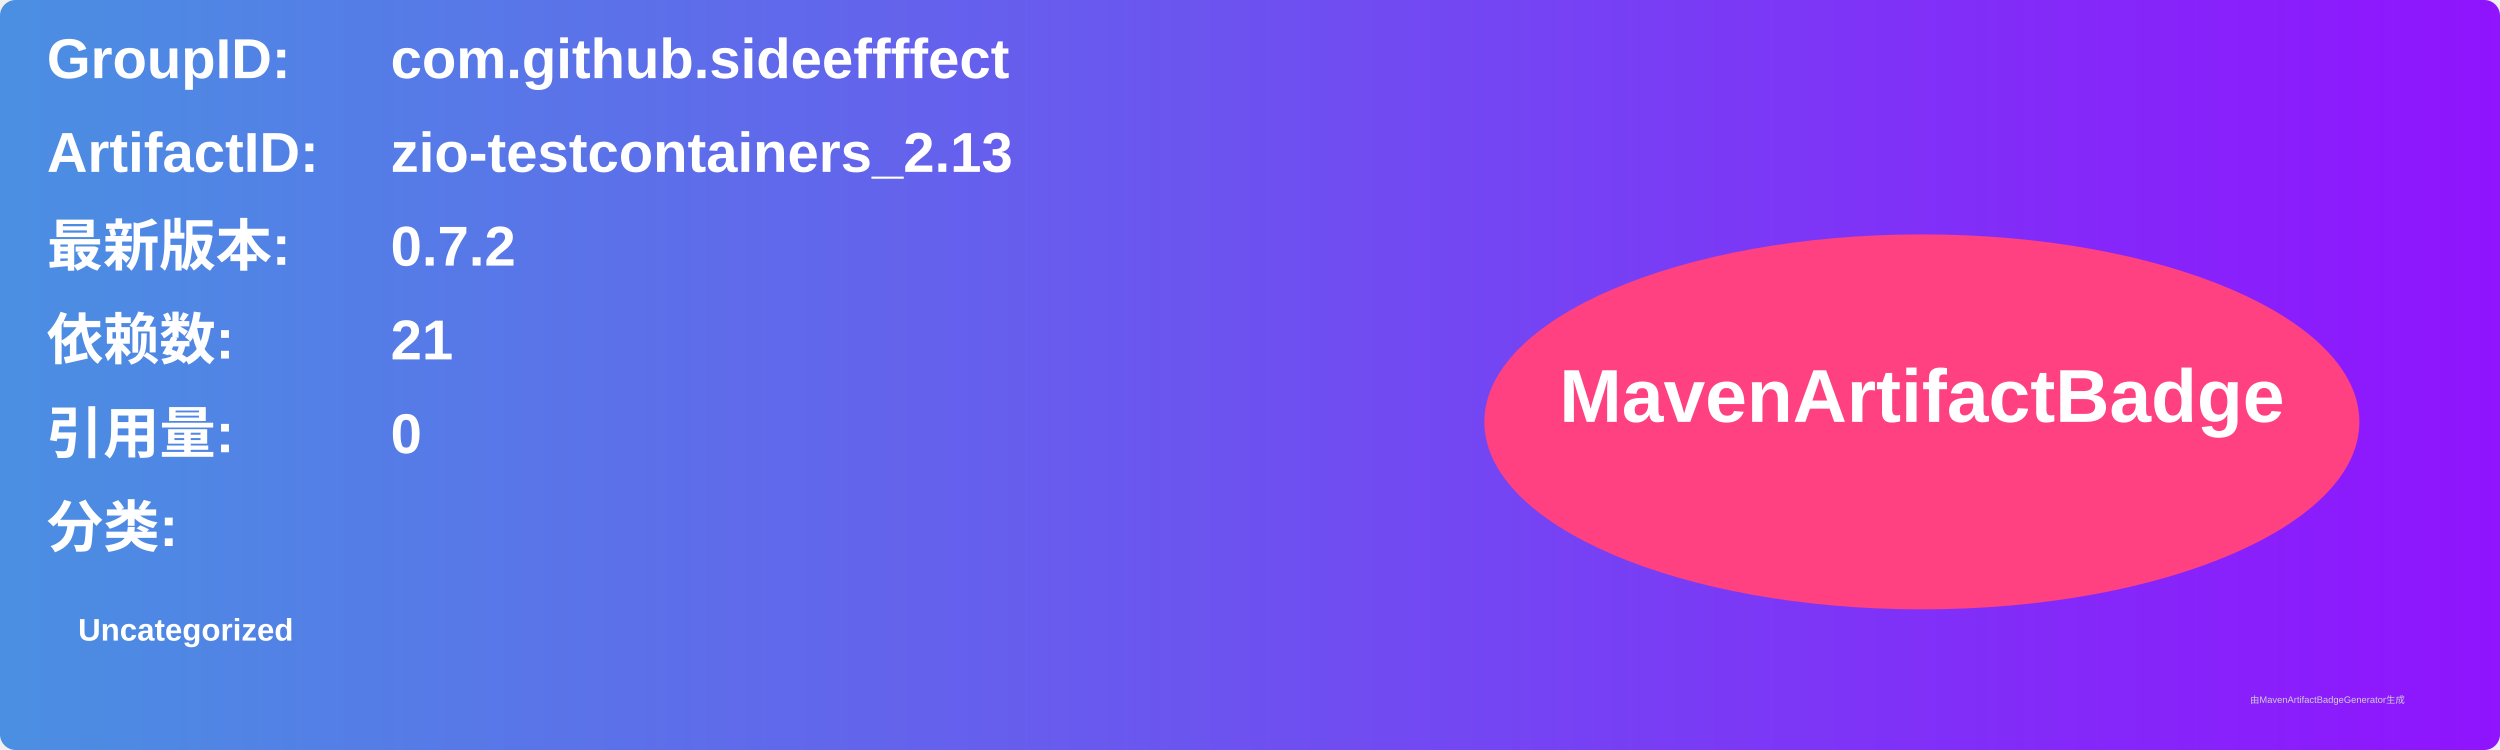
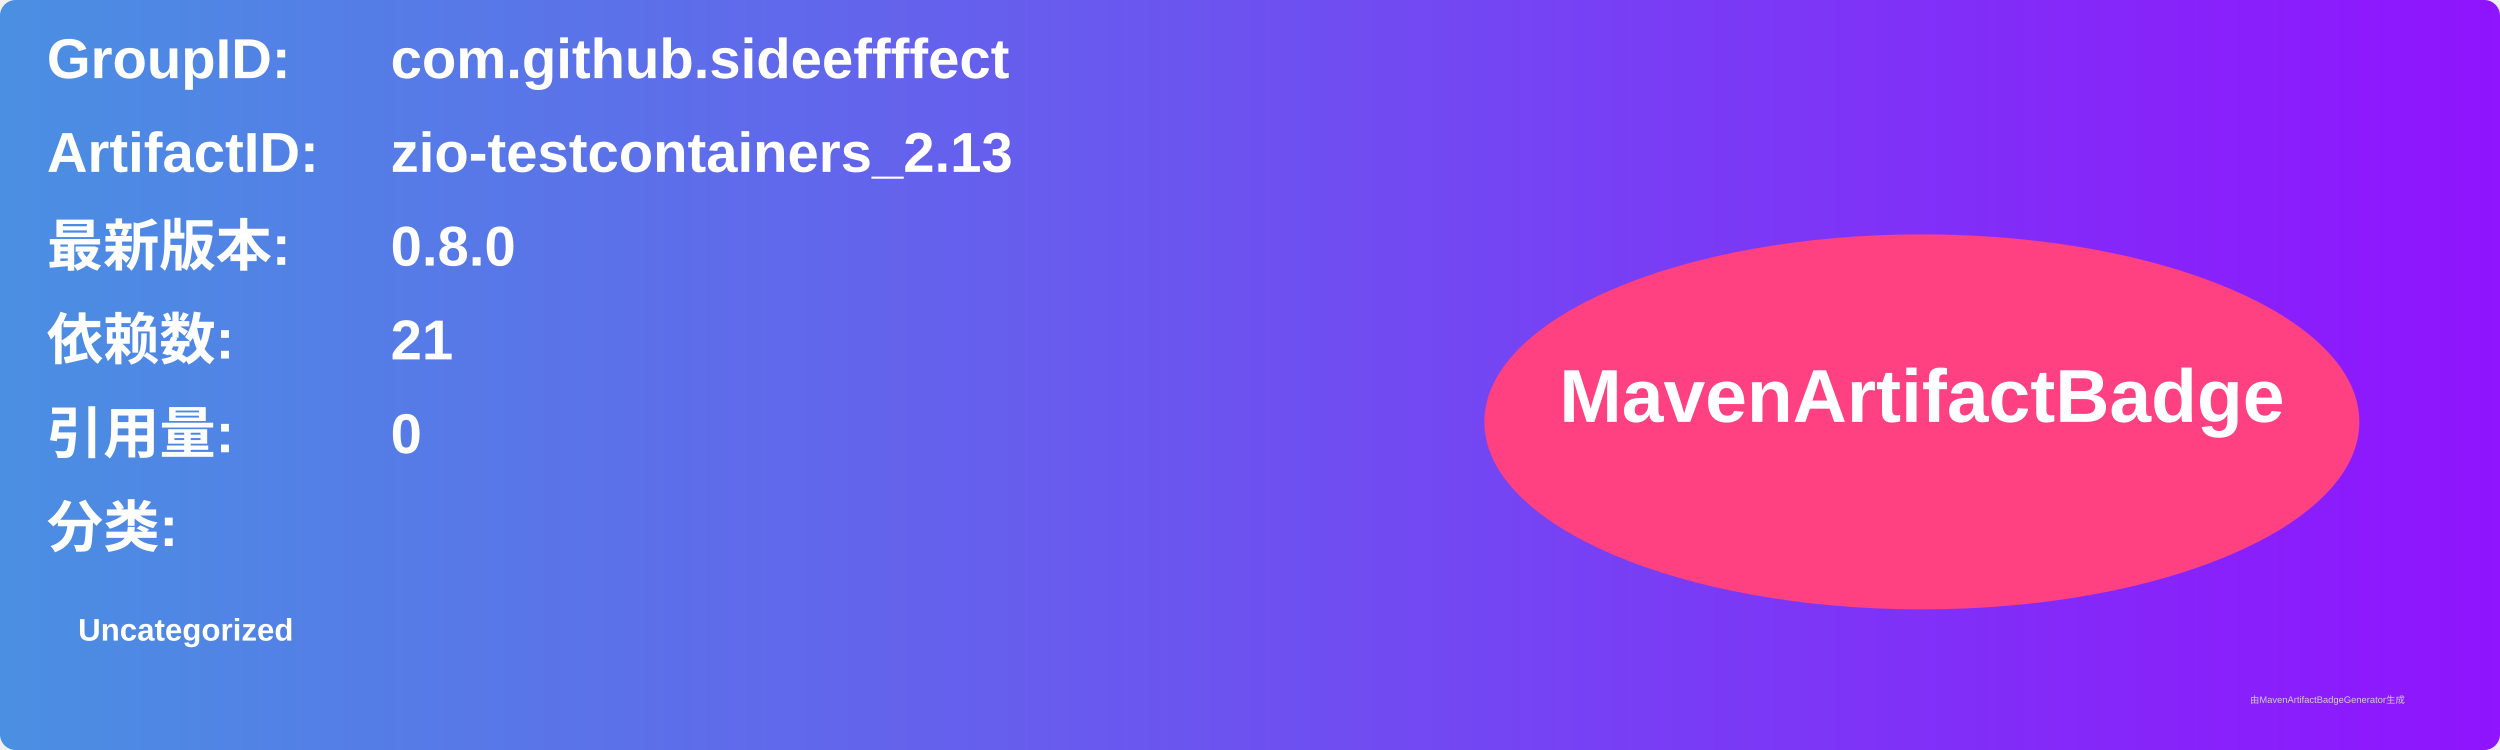
<svg xmlns="http://www.w3.org/2000/svg" width="800" height="240" viewBox="0 0 800 240">
  <linearGradient id="grad" x1="0%" y1="0%" x2="100%" y2="0%">
    <stop offset="0%" stop-color="#4a90e2" />
    <stop offset="100%" stop-color="#9013fe" />
  </linearGradient>
  <rect width="100%" height="100%" rx="5" ry="5" fill="url(#grad)" />
  <g transform="translate(15, 15)">
    <text x="0" y="10" font-family="Arial" font-size="18" fill="white" font-weight="bold" width="260">GroupID:</text>
    <text x="110" y="10" font-family="Arial" font-size="18" fill="white" font-weight="bold" width="460">com.github.sideeffffect</text>
    <text x="0" y="40" font-family="Arial" font-size="18" fill="white" font-weight="bold" width="260">ArtifactID:</text>
    <text x="110" y="40" font-family="Arial" font-size="18" fill="white" font-weight="bold" width="460">zio-testcontainers_2.13</text>
    <text x="0" y="70" font-family="Arial" font-size="18" fill="white" font-weight="bold">最新版本:</text>
    <text x="110" y="70" font-family="Arial" font-size="18" fill="white" font-weight="bold">
-       <tspan font-weight="bold">0.7.2</tspan>
+       <tspan font-weight="bold">0.8.0</tspan>
    </text>
    <text x="0" y="100" font-family="Arial" font-size="18" fill="white" font-weight="bold">依赖数: </text>
    <text x="110" y="100" font-family="Arial" font-size="18" fill="white">
      <tspan font-weight="bold">21</tspan>
    </text>
    <text x="0" y="130" font-family="Arial" font-size="18" fill="white" font-weight="bold">引用量: </text>
    <text x="110" y="130" font-family="Arial" font-size="18" fill="white">
      <tspan font-weight="bold">0</tspan>
    </text>
    <text x="0" y="160" font-family="Arial" font-size="18" fill="white" font-weight="bold">分类:</text>
    <text x="10" y="190" font-family="Arial" font-size="10" fill="white">
      <tspan font-weight="bold">Uncategorized</tspan>
    </text>
    <ellipse cx="600" cy="120" rx="140" ry="60" fill="#ff4081" />
    <text x="600" y="120" text-anchor="middle" font-family="Arial" font-size="24" fill="white" font-weight="bold">MavenArtifactBadge</text>
  </g>
  <text x="720" y="225" font-family="Arial" font-size="3" fill="#d0d0d0">由MavenArtifactBadgeGenerator生成</text>
</svg>
